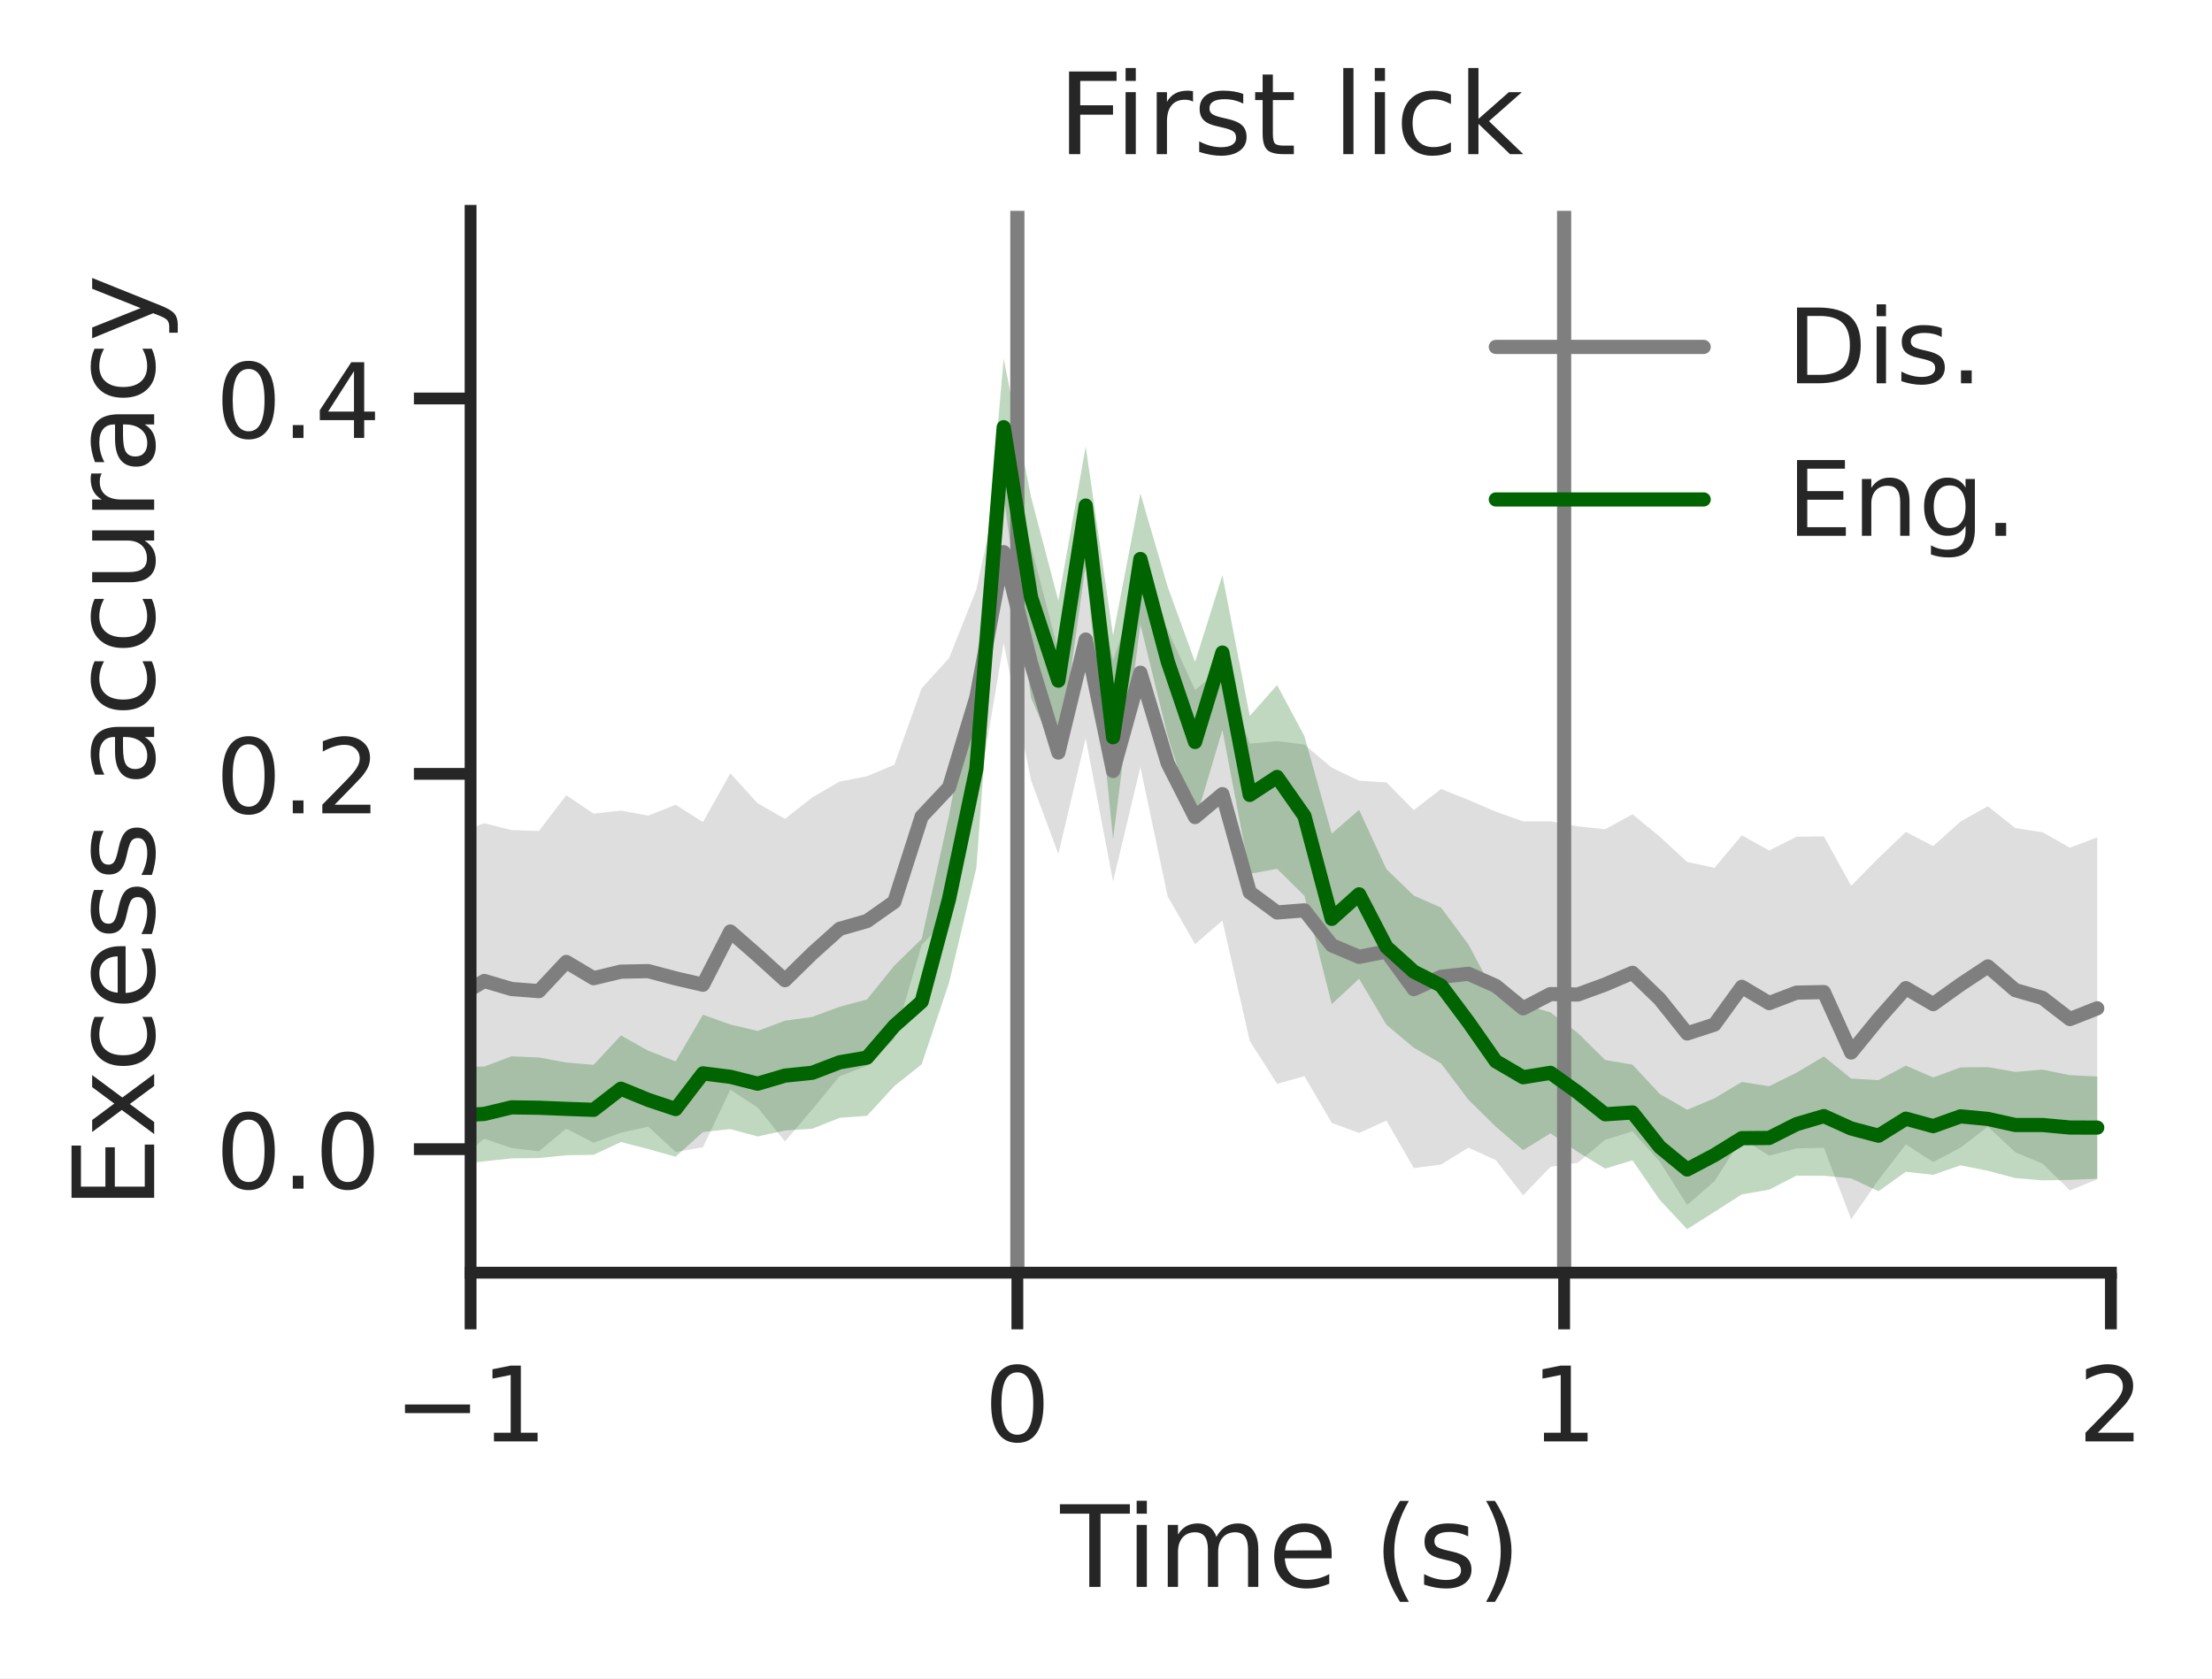
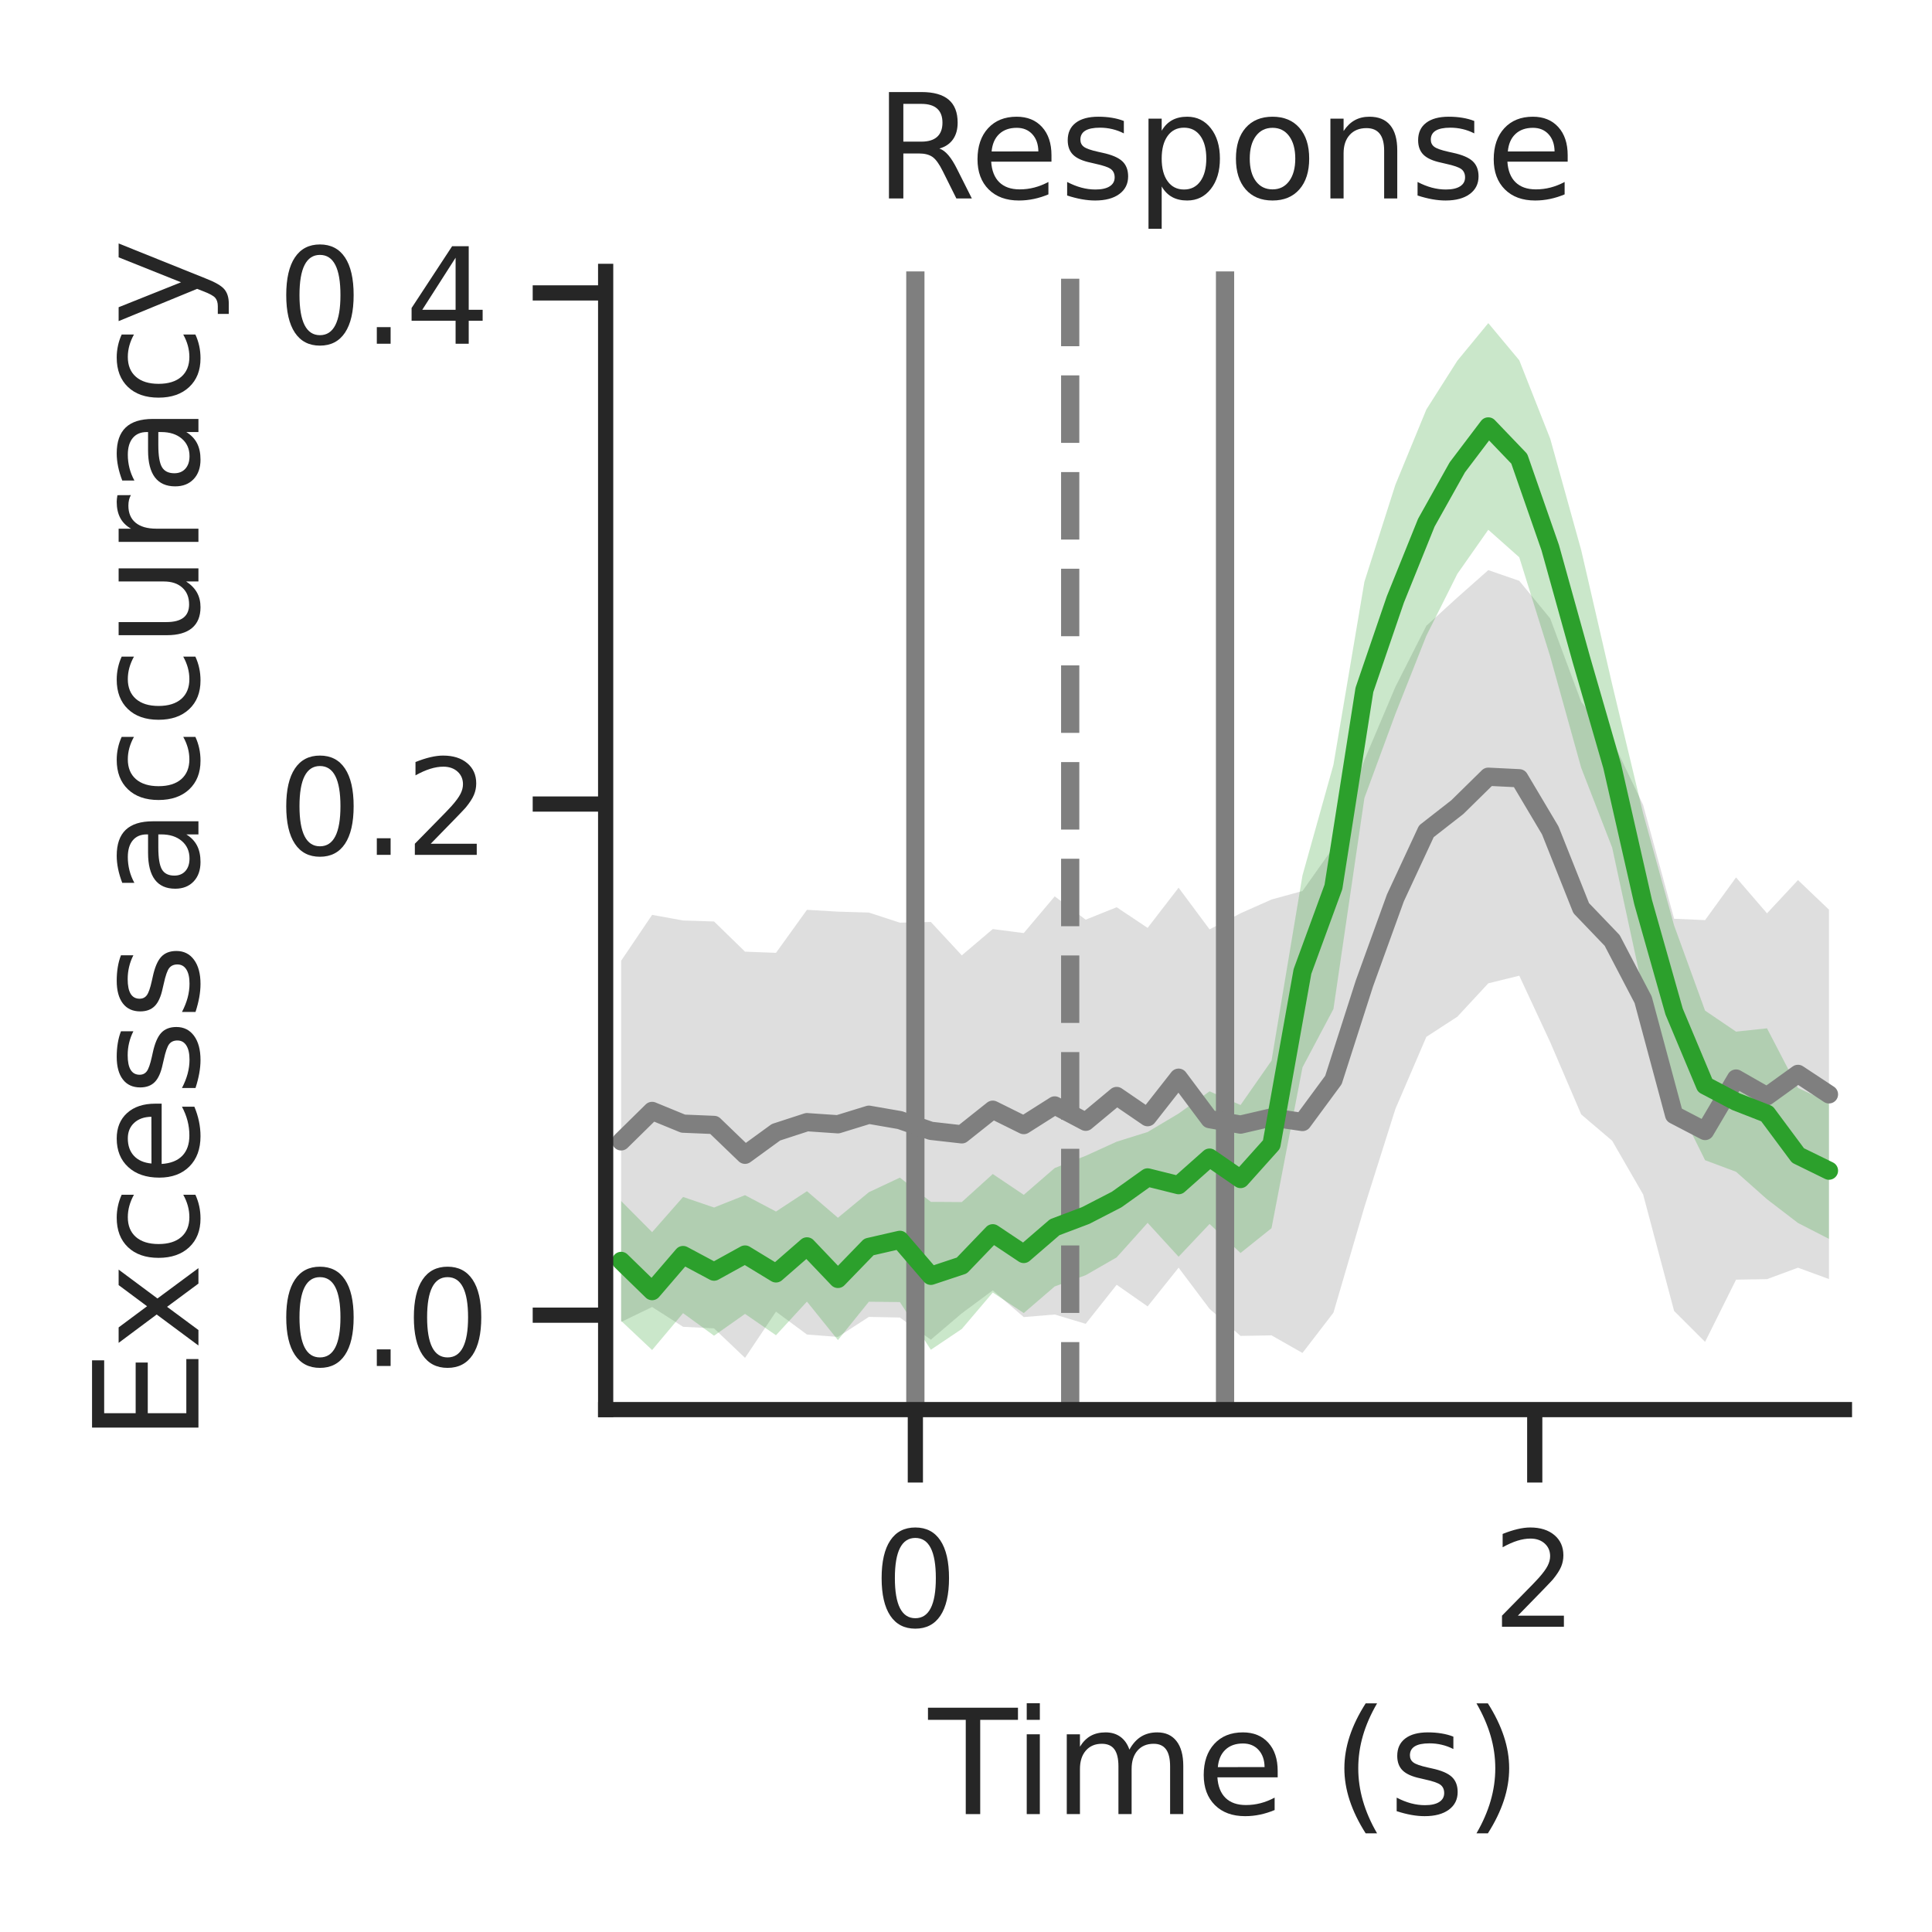
- <svg xmlns="http://www.w3.org/2000/svg" xmlns:xlink="http://www.w3.org/1999/xlink" width="234.12pt" height="177.69pt" viewBox="0 0 234.12 177.69" version="1.1">
+ <svg xmlns="http://www.w3.org/2000/svg" xmlns:xlink="http://www.w3.org/1999/xlink" width="158.88pt" height="158.88pt" viewBox="0 0 158.88 158.88" version="1.1">
  <defs>
    <style type="text/css">*{stroke-linejoin: round; stroke-linecap: butt}</style>
  </defs>
  <g id="figure_1">
    <g id="patch_1">
-       <path d="M 0 177.69  L 234.12 177.69  L 234.12 0  L 0 0  z " style="fill: #ffffff" />
+       <path d="M 0 158.88  L 158.88 158.88  L 158.88 0  L 0 0  z " style="fill: #ffffff" />
    </g>
    <g id="axes_1">
      <g id="patch_2">
-         <path d="M 49.807 134.73  L 223.42 134.73  L 223.42 22.318  L 49.807 22.318  z " style="fill: #ffffff" />
+         <path d="M 49.807 115.92  L 151.68 115.92  L 151.68 22.318  L 49.807 22.318  z " style="fill: #ffffff" />
      </g>
      <g id="matplotlib.axis_1">
        <g id="xtick_1">
          <g id="line2d_1">
            <defs>
-               <path id="m1b105c6700" d="M 0 0  L 0 6  " style="stroke: #262626; stroke-width: 1.25" />
-             </defs>
-             <g>
-               <use xlink:href="#m1b105c6700" x="49.807" y="134.73" style="fill: #262626; stroke: #262626; stroke-width: 1.25" />
+               <path id="m19efd89a35" d="M 0 0  L 0 6  " style="stroke: #262626; stroke-width: 1.25" />
+             </defs>
+             <g>
+               <use xlink:href="#m19efd89a35" x="75.275" y="115.92" style="fill: #262626; stroke: #262626; stroke-width: 1.25" />
            </g>
          </g>
          <g id="text_1">
-             <g style="fill: #262626" transform="translate(41.69898 152.5881) scale(0.11 -0.11)">
-               <defs>
-                 <path id="DejaVuSans-2212" d="M 678 2272  L 4684 2272  L 4684 1741  L 678 1741  L 678 2272  z " transform="scale(0.015625)" />
-                 <path id="DejaVuSans-31" d="M 794 531  L 1825 531  L 1825 4091  L 703 3866  L 703 4441  L 1819 4666  L 2450 4666  L 2450 531  L 3481 531  L 3481 0  L 794 0  L 794 531  z " transform="scale(0.015625)" />
-               </defs>
-               <use xlink:href="#DejaVuSans-2212" />
-               <use xlink:href="#DejaVuSans-31" transform="translate(83.78906 0)" />
+             <g style="fill: #262626" transform="translate(71.7759 133.7781) scale(0.11 -0.11)">
+               <defs>
+                 <path id="DejaVuSans-30" d="M 2034 4250  Q 1547 4250 1301 3770  Q 1056 3291 1056 2328  Q 1056 1369 1301 889  Q 1547 409 2034 409  Q 2525 409 2770 889  Q 3016 1369 3016 2328  Q 3016 3291 2770 3770  Q 2525 4250 2034 4250  z M 2034 4750  Q 2819 4750 3233 4129  Q 3647 3509 3647 2328  Q 3647 1150 3233 529  Q 2819 -91 2034 -91  Q 1250 -91 836 529  Q 422 1150 422 2328  Q 422 3509 836 4129  Q 1250 4750 2034 4750  z " transform="scale(0.015625)" />
+               </defs>
+               <use xlink:href="#DejaVuSans-30" />
            </g>
          </g>
        </g>
        <g id="xtick_2">
          <g id="line2d_2">
            <g>
-               <use xlink:href="#m1b105c6700" x="107.678" y="134.73" style="fill: #262626; stroke: #262626; stroke-width: 1.25" />
+               <use xlink:href="#m19efd89a35" x="126.211" y="115.92" style="fill: #262626; stroke: #262626; stroke-width: 1.25" />
            </g>
          </g>
          <g id="text_2">
-             <g style="fill: #262626" transform="translate(104.1788 152.5881) scale(0.11 -0.11)">
-               <defs>
-                 <path id="DejaVuSans-30" d="M 2034 4250  Q 1547 4250 1301 3770  Q 1056 3291 1056 2328  Q 1056 1369 1301 889  Q 1547 409 2034 409  Q 2525 409 2770 889  Q 3016 1369 3016 2328  Q 3016 3291 2770 3770  Q 2525 4250 2034 4250  z M 2034 4750  Q 2819 4750 3233 4129  Q 3647 3509 3647 2328  Q 3647 1150 3233 529  Q 2819 -91 2034 -91  Q 1250 -91 836 529  Q 422 1150 422 2328  Q 422 3509 836 4129  Q 1250 4750 2034 4750  z " transform="scale(0.015625)" />
-               </defs>
-               <use xlink:href="#DejaVuSans-30" />
-             </g>
-           </g>
-         </g>
-         <g id="xtick_3">
-           <g id="line2d_3">
-             <g>
-               <use xlink:href="#m1b105c6700" x="165.549" y="134.73" style="fill: #262626; stroke: #262626; stroke-width: 1.25" />
-             </g>
-           </g>
-           <g id="text_3">
-             <g style="fill: #262626" transform="translate(162.0498 152.5881) scale(0.11 -0.11)">
-               <use xlink:href="#DejaVuSans-31" />
-             </g>
-           </g>
-         </g>
-         <g id="xtick_4">
-           <g id="line2d_4">
-             <g>
-               <use xlink:href="#m1b105c6700" x="223.42" y="134.73" style="fill: #262626; stroke: #262626; stroke-width: 1.25" />
-             </g>
-           </g>
-           <g id="text_4">
-             <g style="fill: #262626" transform="translate(219.9208 152.5881) scale(0.11 -0.11)">
+             <g style="fill: #262626" transform="translate(122.7121 133.7781) scale(0.11 -0.11)">
              <defs>
                <path id="DejaVuSans-32" d="M 1228 531  L 3431 531  L 3431 0  L 469 0  L 469 531  Q 828 903 1448 1529  Q 2069 2156 2228 2338  Q 2531 2678 2651 2914  Q 2772 3150 2772 3378  Q 2772 3750 2511 3984  Q 2250 4219 1831 4219  Q 1534 4219 1204 4116  Q 875 4013 500 3803  L 500 4441  Q 881 4594 1212 4672  Q 1544 4750 1819 4750  Q 2544 4750 2975 4387  Q 3406 4025 3406 3419  Q 3406 3131 3298 2873  Q 3191 2616 2906 2266  Q 2828 2175 2409 1742  Q 1991 1309 1228 531  z " transform="scale(0.015625)" />
              </defs>
              <use xlink:href="#DejaVuSans-32" />
            </g>
          </g>
        </g>
-         <g id="text_5">
-           <g style="fill: #262626" transform="translate(112.219 167.9939) scale(0.12 -0.12)">
+         <g id="text_3">
+           <g style="fill: #262626" transform="translate(76.34867 149.1839) scale(0.12 -0.12)">
            <defs>
              <path id="DejaVuSans-54" d="M -19 4666  L 3928 4666  L 3928 4134  L 2272 4134  L 2272 0  L 1638 0  L 1638 4134  L -19 4134  L -19 4666  z " transform="scale(0.015625)" />
              <path id="DejaVuSans-69" d="M 603 3500  L 1178 3500  L 1178 0  L 603 0  L 603 3500  z M 603 4863  L 1178 4863  L 1178 4134  L 603 4134  L 603 4863  z " transform="scale(0.015625)" />
              <path id="DejaVuSans-6d" d="M 3328 2828  Q 3544 3216 3844 3400  Q 4144 3584 4550 3584  Q 5097 3584 5394 3201  Q 5691 2819 5691 2113  L 5691 0  L 5113 0  L 5113 2094  Q 5113 2597 4934 2840  Q 4756 3084 4391 3084  Q 3944 3084 3684 2787  Q 3425 2491 3425 1978  L 3425 0  L 2847 0  L 2847 2094  Q 2847 2600 2669 2842  Q 2491 3084 2119 3084  Q 1678 3084 1418 2786  Q 1159 2488 1159 1978  L 1159 0  L 581 0  L 581 3500  L 1159 3500  L 1159 2956  Q 1356 3278 1631 3431  Q 1906 3584 2284 3584  Q 2666 3584 2933 3390  Q 3200 3197 3328 2828  z " transform="scale(0.015625)" />
              <path id="DejaVuSans-65" d="M 3597 1894  L 3597 1613  L 953 1613  Q 991 1019 1311 708  Q 1631 397 2203 397  Q 2534 397 2845 478  Q 3156 559 3463 722  L 3463 178  Q 3153 47 2828 -22  Q 2503 -91 2169 -91  Q 1331 -91 842 396  Q 353 884 353 1716  Q 353 2575 817 3079  Q 1281 3584 2069 3584  Q 2775 3584 3186 3129  Q 3597 2675 3597 1894  z M 3022 2063  Q 3016 2534 2758 2815  Q 2500 3097 2075 3097  Q 1594 3097 1305 2825  Q 1016 2553 972 2059  L 3022 2063  z " transform="scale(0.015625)" />
              <path id="DejaVuSans-20" transform="scale(0.015625)" />
              <path id="DejaVuSans-28" d="M 1984 4856  Q 1566 4138 1362 3434  Q 1159 2731 1159 2009  Q 1159 1288 1364 580  Q 1569 -128 1984 -844  L 1484 -844  Q 1016 -109 783 600  Q 550 1309 550 2009  Q 550 2706 781 3412  Q 1013 4119 1484 4856  L 1984 4856  z " transform="scale(0.015625)" />
              <path id="DejaVuSans-73" d="M 2834 3397  L 2834 2853  Q 2591 2978 2328 3040  Q 2066 3103 1784 3103  Q 1356 3103 1142 2972  Q 928 2841 928 2578  Q 928 2378 1081 2264  Q 1234 2150 1697 2047  L 1894 2003  Q 2506 1872 2764 1633  Q 3022 1394 3022 966  Q 3022 478 2636 193  Q 2250 -91 1575 -91  Q 1294 -91 989 -36  Q 684 19 347 128  L 347 722  Q 666 556 975 473  Q 1284 391 1588 391  Q 1994 391 2212 530  Q 2431 669 2431 922  Q 2431 1156 2273 1281  Q 2116 1406 1581 1522  L 1381 1569  Q 847 1681 609 1914  Q 372 2147 372 2553  Q 372 3047 722 3315  Q 1072 3584 1716 3584  Q 2034 3584 2315 3537  Q 2597 3491 2834 3397  z " transform="scale(0.015625)" />
              <path id="DejaVuSans-29" d="M 513 4856  L 1013 4856  Q 1481 4119 1714 3412  Q 1947 2706 1947 2009  Q 1947 1309 1714 600  Q 1481 -109 1013 -844  L 513 -844  Q 928 -128 1133 580  Q 1338 1288 1338 2009  Q 1338 2731 1133 3434  Q 928 4138 513 4856  z " transform="scale(0.015625)" />
            </defs>
            <use xlink:href="#DejaVuSans-54" />
            <use xlink:href="#DejaVuSans-69" transform="translate(57.95898 0)" />
            <use xlink:href="#DejaVuSans-6d" transform="translate(85.74219 0)" />
            <use xlink:href="#DejaVuSans-65" transform="translate(183.1543 0)" />
            <use xlink:href="#DejaVuSans-20" transform="translate(244.6777 0)" />
            <use xlink:href="#DejaVuSans-28" transform="translate(276.4648 0)" />
            <use xlink:href="#DejaVuSans-73" transform="translate(315.4785 0)" />
            <use xlink:href="#DejaVuSans-29" transform="translate(367.5781 0)" />
          </g>
        </g>
      </g>
      <g id="matplotlib.axis_2">
        <g id="ytick_1">
-           <g id="line2d_5">
-             <defs>
-               <path id="mde6a140340" d="M 0 0  L -6 0  " style="stroke: #262626; stroke-width: 1.25" />
-             </defs>
-             <g>
-               <use xlink:href="#mde6a140340" x="49.807" y="121.656" style="fill: #262626; stroke: #262626; stroke-width: 1.25" />
-             </g>
-           </g>
-           <g id="text_6">
-             <g style="fill: #262626" transform="translate(22.81375 125.8349) scale(0.11 -0.11)">
+           <g id="line2d_3">
+             <defs>
+               <path id="m8c7bfd3875" d="M 0 0  L -6 0  " style="stroke: #262626; stroke-width: 1.25" />
+             </defs>
+             <g>
+               <use xlink:href="#m8c7bfd3875" x="49.807" y="108.153" style="fill: #262626; stroke: #262626; stroke-width: 1.25" />
+             </g>
+           </g>
+           <g id="text_4">
+             <g style="fill: #262626" transform="translate(22.81375 112.3323) scale(0.11 -0.11)">
              <defs>
                <path id="DejaVuSans-2e" d="M 684 794  L 1344 794  L 1344 0  L 684 0  L 684 794  z " transform="scale(0.015625)" />
              </defs>
              <use xlink:href="#DejaVuSans-30" />
              <use xlink:href="#DejaVuSans-2e" transform="translate(63.62305 0)" />
              <use xlink:href="#DejaVuSans-30" transform="translate(95.41016 0)" />
            </g>
          </g>
        </g>
        <g id="ytick_2">
-           <g id="line2d_6">
-             <g>
-               <use xlink:href="#mde6a140340" x="49.807" y="81.921" style="fill: #262626; stroke: #262626; stroke-width: 1.25" />
-             </g>
-           </g>
-           <g id="text_7">
-             <g style="fill: #262626" transform="translate(22.81375 86.09987) scale(0.11 -0.11)">
+           <g id="line2d_4">
+             <g>
+               <use xlink:href="#m8c7bfd3875" x="49.807" y="66.12" style="fill: #262626; stroke: #262626; stroke-width: 1.25" />
+             </g>
+           </g>
+           <g id="text_5">
+             <g style="fill: #262626" transform="translate(22.81375 70.29963) scale(0.11 -0.11)">
              <use xlink:href="#DejaVuSans-30" />
              <use xlink:href="#DejaVuSans-2e" transform="translate(63.62305 0)" />
              <use xlink:href="#DejaVuSans-32" transform="translate(95.41016 0)" />
            </g>
          </g>
        </g>
        <g id="ytick_3">
-           <g id="line2d_7">
-             <g>
-               <use xlink:href="#mde6a140340" x="49.807" y="42.186" style="fill: #262626; stroke: #262626; stroke-width: 1.25" />
-             </g>
-           </g>
-           <g id="text_8">
-             <g style="fill: #262626" transform="translate(22.81375 46.3648) scale(0.11 -0.11)">
+           <g id="line2d_5">
+             <g>
+               <use xlink:href="#m8c7bfd3875" x="49.807" y="24.088" style="fill: #262626; stroke: #262626; stroke-width: 1.25" />
+             </g>
+           </g>
+           <g id="text_6">
+             <g style="fill: #262626" transform="translate(22.81375 28.26691) scale(0.11 -0.11)">
              <defs>
                <path id="DejaVuSans-34" d="M 2419 4116  L 825 1625  L 2419 1625  L 2419 4116  z M 2253 4666  L 3047 4666  L 3047 1625  L 3713 1625  L 3713 1100  L 3047 1100  L 3047 0  L 2419 0  L 2419 1100  L 313 1100  L 313 1709  L 2253 4666  z " transform="scale(0.015625)" />
              </defs>
              <use xlink:href="#DejaVuSans-30" />
              <use xlink:href="#DejaVuSans-2e" transform="translate(63.62305 0)" />
              <use xlink:href="#DejaVuSans-34" transform="translate(95.41016 0)" />
            </g>
          </g>
        </g>
-         <g id="text_9">
-           <g style="fill: #262626" transform="translate(16.31812 127.9818) rotate(-90) scale(0.12 -0.12)">
+         <g id="text_7">
+           <g style="fill: #262626" transform="translate(16.31812 118.5768) rotate(-90) scale(0.12 -0.12)">
            <defs>
              <path id="DejaVuSans-45" d="M 628 4666  L 3578 4666  L 3578 4134  L 1259 4134  L 1259 2753  L 3481 2753  L 3481 2222  L 1259 2222  L 1259 531  L 3634 531  L 3634 0  L 628 0  L 628 4666  z " transform="scale(0.015625)" />
              <path id="DejaVuSans-78" d="M 3513 3500  L 2247 1797  L 3578 0  L 2900 0  L 1881 1375  L 863 0  L 184 0  L 1544 1831  L 300 3500  L 978 3500  L 1906 2253  L 2834 3500  L 3513 3500  z " transform="scale(0.015625)" />
              <path id="DejaVuSans-63" d="M 3122 3366  L 3122 2828  Q 2878 2963 2633 3030  Q 2388 3097 2138 3097  Q 1578 3097 1268 2742  Q 959 2388 959 1747  Q 959 1106 1268 751  Q 1578 397 2138 397  Q 2388 397 2633 464  Q 2878 531 3122 666  L 3122 134  Q 2881 22 2623 -34  Q 2366 -91 2075 -91  Q 1284 -91 818 406  Q 353 903 353 1747  Q 353 2603 823 3093  Q 1294 3584 2113 3584  Q 2378 3584 2631 3529  Q 2884 3475 3122 3366  z " transform="scale(0.015625)" />
              <path id="DejaVuSans-61" d="M 2194 1759  Q 1497 1759 1228 1600  Q 959 1441 959 1056  Q 959 750 1161 570  Q 1363 391 1709 391  Q 2188 391 2477 730  Q 2766 1069 2766 1631  L 2766 1759  L 2194 1759  z M 3341 1997  L 3341 0  L 2766 0  L 2766 531  Q 2569 213 2275 61  Q 1981 -91 1556 -91  Q 1019 -91 701 211  Q 384 513 384 1019  Q 384 1609 779 1909  Q 1175 2209 1959 2209  L 2766 2209  L 2766 2266  Q 2766 2663 2505 2880  Q 2244 3097 1772 3097  Q 1472 3097 1187 3025  Q 903 2953 641 2809  L 641 3341  Q 956 3463 1253 3523  Q 1550 3584 1831 3584  Q 2591 3584 2966 3190  Q 3341 2797 3341 1997  z " transform="scale(0.015625)" />
              <path id="DejaVuSans-75" d="M 544 1381  L 544 3500  L 1119 3500  L 1119 1403  Q 1119 906 1312 657  Q 1506 409 1894 409  Q 2359 409 2629 706  Q 2900 1003 2900 1516  L 2900 3500  L 3475 3500  L 3475 0  L 2900 0  L 2900 538  Q 2691 219 2414 64  Q 2138 -91 1772 -91  Q 1169 -91 856 284  Q 544 659 544 1381  z M 1991 3584  L 1991 3584  z " transform="scale(0.015625)" />
              <path id="DejaVuSans-72" d="M 2631 2963  Q 2534 3019 2420 3045  Q 2306 3072 2169 3072  Q 1681 3072 1420 2755  Q 1159 2438 1159 1844  L 1159 0  L 581 0  L 581 3500  L 1159 3500  L 1159 2956  Q 1341 3275 1631 3429  Q 1922 3584 2338 3584  Q 2397 3584 2469 3576  Q 2541 3569 2628 3553  L 2631 2963  z " transform="scale(0.015625)" />
              <path id="DejaVuSans-79" d="M 2059 -325  Q 1816 -950 1584 -1140  Q 1353 -1331 966 -1331  L 506 -1331  L 506 -850  L 844 -850  Q 1081 -850 1212 -737  Q 1344 -625 1503 -206  L 1606 56  L 191 3500  L 800 3500  L 1894 763  L 2988 3500  L 3597 3500  L 2059 -325  z " transform="scale(0.015625)" />
            </defs>
            <use xlink:href="#DejaVuSans-45" />
            <use xlink:href="#DejaVuSans-78" transform="translate(63.18359 0)" />
            <use xlink:href="#DejaVuSans-63" transform="translate(120.6133 0)" />
            <use xlink:href="#DejaVuSans-65" transform="translate(175.5938 0)" />
            <use xlink:href="#DejaVuSans-73" transform="translate(237.1172 0)" />
            <use xlink:href="#DejaVuSans-73" transform="translate(289.2168 0)" />
            <use xlink:href="#DejaVuSans-20" transform="translate(341.3164 0)" />
            <use xlink:href="#DejaVuSans-61" transform="translate(373.1035 0)" />
            <use xlink:href="#DejaVuSans-63" transform="translate(434.3828 0)" />
            <use xlink:href="#DejaVuSans-63" transform="translate(489.3633 0)" />
            <use xlink:href="#DejaVuSans-75" transform="translate(544.3438 0)" />
            <use xlink:href="#DejaVuSans-72" transform="translate(607.7227 0)" />
            <use xlink:href="#DejaVuSans-61" transform="translate(648.8359 0)" />
            <use xlink:href="#DejaVuSans-63" transform="translate(710.1152 0)" />
            <use xlink:href="#DejaVuSans-79" transform="translate(765.0957 0)" />
          </g>
        </g>
      </g>
      <g id="FillBetweenPolyCollection_1">
-         <path d="M -6.617 86.763  L -6.617 123.814  L -3.723 124.413  L -0.83 122.559  L 2.064 124.774  L 4.957 124.336  L 7.851 121.051  L 10.744 121.703  L 13.638 123.369  L 16.531 122.631  L 19.425 124.303  L 22.318 122.31  L 25.212 122.952  L 28.106 125.317  L 30.999 121.41  L 33.893 121.289  L 36.786 119.766  L 39.68 118.151  L 42.573 118.252  L 45.467 120.011  L 48.36 122.907  L 51.254 120.548  L 54.148 121.531  L 57.041 121.88  L 59.935 119.485  L 62.828 120.975  L 65.722 119.909  L 68.615 119.271  L 71.509 121.951  L 74.402 121.454  L 77.296 115.36  L 80.189 117.245  L 83.083 120.836  L 85.977 117.443  L 88.87 113.925  L 91.764 112.832  L 94.657 109.966  L 97.551 100.03  L 100.444 97.054  L 103.338 85.246  L 106.231 68.065  L 109.125 82.606  L 112.018 90.408  L 114.912 78.138  L 117.806 93.3  L 120.699 81.205  L 123.593 94.909  L 126.486 99.951  L 129.38 97.451  L 132.273 110.189  L 135.167 114.737  L 138.06 113.925  L 140.954 118.873  L 143.848 119.942  L 146.741 118.626  L 149.635 123.661  L 152.528 123.284  L 155.422 121.492  L 158.315 122.813  L 161.209 126.542  L 164.102 123.525  L 166.996 123.089  L 169.889 120.659  L 172.783 119.768  L 175.677 122.982  L 178.57 127.56  L 181.464 125.049  L 184.357 120.511  L 187.251 122.345  L 190.144 121.579  L 193.038 121.512  L 195.931 129.075  L 198.825 124.907  L 201.719 121.147  L 204.612 123.021  L 207.506 121.489  L 210.399 119.272  L 213.293 121.973  L 216.186 123.185  L 219.08 126.027  L 221.973 124.841  L 221.973 88.643  L 221.973 88.643  L 219.08 89.738  L 216.186 88.108  L 213.293 87.661  L 210.399 85.348  L 207.506 86.965  L 204.612 89.574  L 201.719 88.064  L 198.825 90.836  L 195.931 93.768  L 193.038 88.541  L 190.144 88.583  L 187.251 90.039  L 184.357 88.428  L 181.464 91.869  L 178.57 91.25  L 175.677 88.577  L 172.783 86.202  L 169.889 87.789  L 166.996 87.476  L 164.102 86.948  L 161.209 86.947  L 158.315 85.926  L 155.422 84.682  L 152.528 83.527  L 149.635 85.758  L 146.741 82.83  L 143.848 82.646  L 140.954 81.264  L 138.06 78.819  L 135.167 78.457  L 132.273 78.727  L 129.38 70.687  L 126.486 73.04  L 123.593 66.708  L 120.699 61.232  L 117.806 69.936  L 114.912 57.268  L 112.018 68.919  L 109.125 57.821  L 106.231 48.838  L 103.338 62.415  L 100.444 69.684  L 97.551 72.854  L 94.657 80.966  L 91.764 82.175  L 88.87 82.738  L 85.977 84.413  L 83.083 86.692  L 80.189 85.037  L 77.296 81.866  L 74.402 87.03  L 71.509 85.199  L 68.615 86.342  L 65.722 85.814  L 62.828 86.137  L 59.935 84.184  L 57.041 87.969  L 54.148 87.872  L 51.254 87.148  L 48.36 88.237  L 45.467 87.559  L 42.573 87.03  L 39.68 87.32  L 36.786 88.329  L 33.893 87.338  L 30.999 87.917  L 28.106 88.135  L 25.212 87.844  L 22.318 87.306  L 19.425 87.532  L 16.531 87.737  L 13.638 87.207  L 10.744 87.27  L 7.851 85.988  L 4.957 86.535  L 2.064 89.167  L -0.83 86.604  L -3.723 87.838  L -6.617 86.763  z " clip-path="url(#p86951125e0)" style="fill: #7f7f7f; fill-opacity: 0.25" />
+         <path d="M 51.081 79.007  L 51.081 108.715  L 53.627 107.482  L 56.174 109.11  L 58.721 109.241  L 61.268 111.665  L 63.815 107.864  L 66.361 109.745  L 68.908 109.943  L 71.455 108.296  L 74.002 108.349  L 76.549 110.171  L 79.095 108.004  L 81.642 106.115  L 84.189 108.311  L 86.736 108.1  L 89.283 108.866  L 91.83 105.655  L 94.376 107.435  L 96.923 104.249  L 99.47 107.637  L 102.017 109.86  L 104.564 109.815  L 107.11 111.262  L 109.657 107.951  L 112.204 99.255  L 114.751 91.197  L 117.298 85.267  L 119.844 83.612  L 122.391 80.865  L 124.938 80.237  L 127.485 85.708  L 130.032 91.646  L 132.578 93.811  L 135.125 98.227  L 137.672 107.808  L 140.219 110.35  L 142.766 105.235  L 145.312 105.191  L 147.859 104.251  L 150.406 105.185  L 150.406 74.805  L 150.406 74.805  L 147.859 72.375  L 145.312 75.108  L 142.766 72.156  L 140.219 75.666  L 137.672 75.556  L 135.125 66.198  L 132.578 60.862  L 130.032 57.719  L 127.485 50.862  L 124.938 47.765  L 122.391 46.885  L 119.844 49.142  L 117.298 51.461  L 114.751 56.485  L 112.204 62.498  L 109.657 69.674  L 107.11 73.274  L 104.564 73.972  L 102.017 75.106  L 99.47 76.427  L 96.923 73.002  L 94.376 76.306  L 91.83 74.607  L 89.283 75.631  L 86.736 73.714  L 84.189 76.733  L 81.642 76.403  L 79.095 78.565  L 76.549 75.819  L 74.002 75.877  L 71.455 75.046  L 68.908 74.97  L 66.361 74.819  L 63.815 78.358  L 61.268 78.261  L 58.721 75.779  L 56.174 75.697  L 53.627 75.236  L 51.081 79.007  z " clip-path="url(#p2e3c403fda)" style="fill: #7f7f7f; fill-opacity: 0.25" />
      </g>
      <g id="FillBetweenPolyCollection_2">
-         <path d="M -6.617 115.889  L -6.617 126.235  L -3.723 124.971  L -0.83 125.234  L 2.064 125.119  L 4.957 126.638  L 7.851 125.559  L 10.744 125.53  L 13.638 126.333  L 16.531 126.679  L 19.425 125.792  L 22.318 127.752  L 25.212 126.08  L 28.106 126.129  L 30.999 125.557  L 33.893 125.364  L 36.786 126.708  L 39.68 125.21  L 42.573 123.827  L 45.467 123.375  L 48.36 123.269  L 51.254 122.939  L 54.148 122.632  L 57.041 122.593  L 59.935 122.295  L 62.828 122.252  L 65.722 120.896  L 68.615 121.644  L 71.509 122.453  L 74.402 119.84  L 77.296 119.529  L 80.189 120.304  L 83.083 119.677  L 85.977 119.49  L 88.87 118.335  L 91.764 118.123  L 94.657 114.978  L 97.551 112.668  L 100.444 104.037  L 103.338 91.878  L 106.231 52.475  L 109.125 73.874  L 112.018 80.513  L 114.912 59.767  L 117.806 88.812  L 120.699 66.112  L 123.593 77.936  L 126.486 87.011  L 129.38 77.278  L 132.273 92.504  L 135.167 91.977  L 138.06 94.83  L 140.954 106.304  L 143.848 103.614  L 146.741 108.483  L 149.635 110.915  L 152.528 112.585  L 155.422 116.425  L 158.315 119.275  L 161.209 121.757  L 164.102 119.978  L 166.996 121.943  L 169.889 123.71  L 172.783 122.835  L 175.677 127.038  L 178.57 130.122  L 181.464 128.288  L 184.357 126.441  L 187.251 125.943  L 190.144 124.454  L 193.038 124.47  L 195.931 124.746  L 198.825 126.103  L 201.719 124.043  L 204.612 124.367  L 207.506 123.364  L 210.399 123.94  L 213.293 124.713  L 216.186 124.954  L 219.08 124.906  L 221.973 124.777  L 221.973 113.967  L 221.973 113.967  L 219.08 113.818  L 216.186 113.236  L 213.293 113.474  L 210.399 112.966  L 207.506 112.999  L 204.612 114.062  L 201.719 112.809  L 198.825 114.35  L 195.931 114.178  L 193.038 111.84  L 190.144 113.555  L 187.251 114.992  L 184.357 114.537  L 181.464 116.27  L 178.57 117.485  L 175.677 115.811  L 172.783 112.707  L 169.889 112.211  L 166.996 109.35  L 164.102 107.171  L 161.209 106.321  L 158.315 105.419  L 155.422 99.984  L 152.528 96.088  L 149.635 94.805  L 146.741 92.019  L 143.848 85.736  L 140.954 88.245  L 138.06 77.934  L 135.167 72.526  L 132.273 75.797  L 129.38 60.89  L 126.486 70.084  L 123.593 62.127  L 120.699 52.242  L 117.806 67.278  L 114.912 47.27  L 112.018 63.596  L 109.125 52.602  L 106.231 37.972  L 103.338 70.873  L 100.444 86.324  L 97.551 99.396  L 94.657 102.222  L 91.764 105.804  L 88.87 106.579  L 85.977 107.649  L 83.083 108.055  L 80.189 109.138  L 77.296 108.457  L 74.402 107.422  L 71.509 112.364  L 68.615 111.234  L 65.722 109.614  L 62.828 112.729  L 59.935 112.48  L 57.041 111.946  L 54.148 111.823  L 51.254 112.912  L 48.36 112.919  L 45.467 112.16  L 42.573 113.159  L 39.68 114.208  L 36.786 116.162  L 33.893 115.486  L 30.999 115.687  L 28.106 116.318  L 25.212 115.668  L 22.318 117.572  L 19.425 116.587  L 16.531 116.466  L 13.638 116.183  L 10.744 116.185  L 7.851 116.091  L 4.957 116.448  L 2.064 115.531  L -0.83 114.444  L -3.723 115.622  L -6.617 115.889  z " clip-path="url(#p86951125e0)" style="fill: #006400; fill-opacity: 0.25" />
+         <path d="M 51.081 98.766  L 51.081 108.622  L 53.627 111.021  L 56.174 107.989  L 58.721 109.844  L 61.268 108.05  L 63.815 109.805  L 66.361 107.038  L 68.908 110.202  L 71.455 107.048  L 74.002 107.077  L 76.549 110.999  L 79.095 109.289  L 81.642 106.293  L 84.189 107.982  L 86.736 105.791  L 89.283 104.867  L 91.83 103.401  L 94.376 100.562  L 96.923 103.349  L 99.47 100.654  L 102.017 103.04  L 104.564 101.002  L 107.11 87.782  L 109.657 82.976  L 112.204 65.625  L 114.751 58.713  L 117.298 52.282  L 119.844 47.197  L 122.391 43.566  L 124.938 45.828  L 127.485 53.995  L 130.032 63.145  L 132.578 69.703  L 135.125 81.489  L 137.672 90.266  L 140.219 95.411  L 142.766 96.362  L 145.312 98.621  L 147.859 100.573  L 150.406 101.88  L 150.406 90.657  L 150.406 90.657  L 147.859 89.468  L 145.312 84.565  L 142.766 84.837  L 140.219 83.11  L 137.672 76.108  L 135.125 66.894  L 132.578 56.277  L 130.032 45.243  L 127.485 36.083  L 124.938 29.626  L 122.391 26.573  L 119.844 29.667  L 117.298 33.675  L 114.751 39.865  L 112.204 47.84  L 109.657 62.895  L 107.11 71.994  L 104.564 87.227  L 102.017 90.874  L 99.47 89.745  L 96.923 91.574  L 94.376 93.091  L 91.83 93.888  L 89.283 95.049  L 86.736 96.053  L 84.189 98.258  L 81.642 96.546  L 79.095 98.853  L 76.549 98.834  L 74.002 96.843  L 71.455 98.04  L 68.908 100.143  L 66.361 97.959  L 63.815 99.631  L 61.268 98.286  L 58.721 99.301  L 56.174 98.433  L 53.627 101.328  L 51.081 98.766  z " clip-path="url(#p2e3c403fda)" style="fill: #2ca02c; fill-opacity: 0.25" />
+       </g>
+       <g id="line2d_6">
+         <path d="M 75.275 115.92  L 75.275 22.318  " clip-path="url(#p2e3c403fda)" style="fill: none; stroke: #7f7f7f; stroke-width: 1.5; stroke-linecap: round" />
+       </g>
+       <g id="line2d_7">
+         <path d="M 88.009 115.92  L 88.009 22.318  " clip-path="url(#p2e3c403fda)" style="fill: none; stroke-dasharray: 5.55,2.4; stroke-dashoffset: 0; stroke: #7f7f7f; stroke-width: 1.5" />
      </g>
      <g id="line2d_8">
-         <path d="M 107.678 134.73  L 107.678 22.318  " clip-path="url(#p86951125e0)" style="fill: none; stroke: #7f7f7f; stroke-width: 1.5; stroke-linecap: round" />
+         <path d="M 100.743 115.92  L 100.743 22.318  " clip-path="url(#p2e3c403fda)" style="fill: none; stroke: #7f7f7f; stroke-width: 1.5; stroke-linecap: round" />
      </g>
      <g id="line2d_9">
-         <path d="M 165.549 134.73  L 165.549 22.318  " clip-path="url(#p86951125e0)" style="fill: none; stroke: #7f7f7f; stroke-width: 1.5; stroke-linecap: round" />
+         <path d="M 51.081 93.861  L 53.627 91.359  L 56.174 92.404  L 58.721 92.51  L 61.268 94.963  L 63.815 93.111  L 66.361 92.282  L 68.908 92.456  L 71.455 91.671  L 74.002 92.113  L 76.549 92.995  L 79.095 93.284  L 81.642 91.259  L 84.189 92.522  L 86.736 90.907  L 89.283 92.249  L 91.83 90.131  L 94.376 91.871  L 96.923 88.626  L 99.47 92.032  L 102.017 92.483  L 104.564 91.893  L 107.11 92.268  L 109.657 88.813  L 112.204 80.876  L 114.751 73.841  L 117.298 68.364  L 119.844 66.377  L 122.391 63.875  L 124.938 64.001  L 127.485 68.285  L 130.032 74.682  L 132.578 77.337  L 135.125 82.212  L 137.672 91.682  L 140.219 93.008  L 142.766 88.695  L 145.312 90.15  L 147.859 88.313  L 150.406 89.995  " clip-path="url(#p2e3c403fda)" style="fill: none; stroke: #7f7f7f; stroke-width: 1.5; stroke-linecap: round" />
      </g>
      <g id="line2d_10">
-         <path d="M -1 104.672  L -0.83 104.581  L 2.064 106.97  L 4.957 105.436  L 7.851 103.519  L 10.744 104.486  L 13.638 105.288  L 16.531 105.184  L 19.425 105.917  L 22.318 104.808  L 25.212 105.398  L 28.106 106.726  L 30.999 104.664  L 33.893 104.313  L 36.786 104.048  L 39.68 102.735  L 42.573 102.641  L 45.467 103.785  L 48.36 105.572  L 51.254 103.848  L 54.148 104.701  L 57.041 104.925  L 59.935 101.835  L 62.828 103.556  L 65.722 102.861  L 68.615 102.806  L 71.509 103.575  L 74.402 104.242  L 77.296 98.613  L 80.189 101.141  L 83.083 103.764  L 85.977 100.928  L 88.87 98.332  L 91.764 97.503  L 94.657 95.466  L 97.551 86.442  L 100.444 83.369  L 103.338 73.831  L 106.231 58.452  L 109.125 70.213  L 112.018 79.664  L 114.912 67.703  L 117.806 81.618  L 120.699 71.218  L 123.593 80.809  L 126.486 86.496  L 129.38 84.069  L 132.273 94.458  L 135.167 96.597  L 138.06 96.372  L 140.954 100.068  L 143.848 101.294  L 146.741 100.728  L 149.635 104.71  L 152.528 103.406  L 155.422 103.087  L 158.315 104.37  L 161.209 106.745  L 164.102 105.236  L 166.996 105.282  L 169.889 104.224  L 172.783 102.985  L 175.677 105.78  L 178.57 109.405  L 181.464 108.459  L 184.357 104.469  L 187.251 106.192  L 190.144 105.081  L 193.038 105.026  L 195.931 111.421  L 198.825 107.872  L 201.719 104.605  L 204.612 106.298  L 207.506 104.227  L 210.399 102.31  L 213.293 104.817  L 216.186 105.647  L 219.08 107.882  L 221.973 106.742  " clip-path="url(#p86951125e0)" style="fill: none; stroke: #7f7f7f; stroke-width: 1.5; stroke-linecap: round" />
-       </g>
-       <g id="line2d_11">
-         <path d="M -1 119.866  L -0.83 119.839  L 2.064 120.325  L 4.957 121.543  L 7.851 120.825  L 10.744 120.858  L 13.638 121.258  L 16.531 121.572  L 19.425 121.19  L 22.318 122.662  L 25.212 120.874  L 28.106 121.223  L 30.999 120.622  L 33.893 120.425  L 36.786 121.435  L 39.68 119.709  L 42.573 118.493  L 45.467 117.767  L 48.36 118.094  L 51.254 117.925  L 54.148 117.227  L 57.041 117.269  L 59.935 117.388  L 62.828 117.49  L 65.722 115.255  L 68.615 116.439  L 71.509 117.408  L 74.402 113.631  L 77.296 113.993  L 80.189 114.721  L 83.083 113.866  L 85.977 113.569  L 88.87 112.457  L 91.764 111.963  L 94.657 108.6  L 97.551 106.032  L 100.444 95.18  L 103.338 81.375  L 106.231 45.223  L 109.125 63.238  L 112.018 72.055  L 114.912 53.519  L 117.806 78.045  L 120.699 59.177  L 123.593 70.031  L 126.486 78.548  L 129.38 69.084  L 132.273 84.15  L 135.167 82.251  L 138.06 86.382  L 140.954 97.274  L 143.848 94.675  L 146.741 100.251  L 149.635 102.86  L 152.528 104.336  L 155.422 108.205  L 158.315 112.347  L 161.209 114.039  L 164.102 113.575  L 166.996 115.646  L 169.889 117.96  L 172.783 117.771  L 175.677 121.425  L 178.57 123.804  L 181.464 122.279  L 184.357 120.489  L 187.251 120.468  L 190.144 119.005  L 193.038 118.155  L 195.931 119.462  L 198.825 120.227  L 201.719 118.426  L 204.612 119.215  L 207.506 118.181  L 210.399 118.453  L 213.293 119.094  L 216.186 119.095  L 219.08 119.362  L 221.973 119.372  " clip-path="url(#p86951125e0)" style="fill: none; stroke: #006400; stroke-width: 1.5; stroke-linecap: round" />
+         <path d="M 51.081 103.694  L 53.627 106.174  L 56.174 103.211  L 58.721 104.573  L 61.268 103.168  L 63.815 104.718  L 66.361 102.499  L 68.908 105.172  L 71.455 102.544  L 74.002 101.96  L 76.549 104.916  L 79.095 104.071  L 81.642 101.42  L 84.189 103.12  L 86.736 100.922  L 89.283 99.958  L 91.83 98.645  L 94.376 96.827  L 96.923 97.461  L 99.47 95.199  L 102.017 96.957  L 104.564 94.115  L 107.11 79.888  L 109.657 72.936  L 112.204 56.733  L 114.751 49.289  L 117.298 42.979  L 119.844 38.432  L 122.391 35.069  L 124.938 37.727  L 127.485 45.039  L 130.032 54.194  L 132.578 62.99  L 135.125 74.192  L 137.672 83.187  L 140.219 89.26  L 142.766 90.599  L 145.312 91.593  L 147.859 95.021  L 150.406 96.269  " clip-path="url(#p2e3c403fda)" style="fill: none; stroke: #2ca02c; stroke-width: 1.5; stroke-linecap: round" />
      </g>
      <g id="patch_3">
-         <path d="M 49.807 134.73  L 49.807 22.318  " style="fill: none; stroke: #262626; stroke-width: 1.25; stroke-linejoin: miter; stroke-linecap: square" />
+         <path d="M 49.807 115.92  L 49.807 22.318  " style="fill: none; stroke: #262626; stroke-width: 1.25; stroke-linejoin: miter; stroke-linecap: square" />
      </g>
      <g id="patch_4">
-         <path d="M 49.807 134.73  L 223.42 134.73  " style="fill: none; stroke: #262626; stroke-width: 1.25; stroke-linejoin: miter; stroke-linecap: square" />
-       </g>
-       <g id="text_10">
-         <g style="fill: #262626" transform="translate(111.9724 16.31812) scale(0.12 -0.12)">
+         <path d="M 49.807 115.92  L 151.68 115.92  " style="fill: none; stroke: #262626; stroke-width: 1.25; stroke-linejoin: miter; stroke-linecap: square" />
+       </g>
+       <g id="text_8">
+         <g style="fill: #262626" transform="translate(71.92648 16.31812) scale(0.12 -0.12)">
          <defs>
-             <path id="DejaVuSans-46" d="M 628 4666  L 3309 4666  L 3309 4134  L 1259 4134  L 1259 2759  L 3109 2759  L 3109 2228  L 1259 2228  L 1259 0  L 628 0  L 628 4666  z " transform="scale(0.015625)" />
-             <path id="DejaVuSans-74" d="M 1172 4494  L 1172 3500  L 2356 3500  L 2356 3053  L 1172 3053  L 1172 1153  Q 1172 725 1289 603  Q 1406 481 1766 481  L 2356 481  L 2356 0  L 1766 0  Q 1100 0 847 248  Q 594 497 594 1153  L 594 3053  L 172 3053  L 172 3500  L 594 3500  L 594 4494  L 1172 4494  z " transform="scale(0.015625)" />
-             <path id="DejaVuSans-6c" d="M 603 4863  L 1178 4863  L 1178 0  L 603 0  L 603 4863  z " transform="scale(0.015625)" />
-             <path id="DejaVuSans-6b" d="M 581 4863  L 1159 4863  L 1159 1991  L 2875 3500  L 3609 3500  L 1753 1863  L 3688 0  L 2938 0  L 1159 1709  L 1159 0  L 581 0  L 581 4863  z " transform="scale(0.015625)" />
+             <path id="DejaVuSans-52" d="M 2841 2188  Q 3044 2119 3236 1894  Q 3428 1669 3622 1275  L 4263 0  L 3584 0  L 2988 1197  Q 2756 1666 2539 1819  Q 2322 1972 1947 1972  L 1259 1972  L 1259 0  L 628 0  L 628 4666  L 2053 4666  Q 2853 4666 3247 4331  Q 3641 3997 3641 3322  Q 3641 2881 3436 2590  Q 3231 2300 2841 2188  z M 1259 4147  L 1259 2491  L 2053 2491  Q 2509 2491 2742 2702  Q 2975 2913 2975 3322  Q 2975 3731 2742 3939  Q 2509 4147 2053 4147  L 1259 4147  z " transform="scale(0.015625)" />
+             <path id="DejaVuSans-70" d="M 1159 525  L 1159 -1331  L 581 -1331  L 581 3500  L 1159 3500  L 1159 2969  Q 1341 3281 1617 3432  Q 1894 3584 2278 3584  Q 2916 3584 3314 3078  Q 3713 2572 3713 1747  Q 3713 922 3314 415  Q 2916 -91 2278 -91  Q 1894 -91 1617 61  Q 1341 213 1159 525  z M 3116 1747  Q 3116 2381 2855 2742  Q 2594 3103 2138 3103  Q 1681 3103 1420 2742  Q 1159 2381 1159 1747  Q 1159 1113 1420 752  Q 1681 391 2138 391  Q 2594 391 2855 752  Q 3116 1113 3116 1747  z " transform="scale(0.015625)" />
+             <path id="DejaVuSans-6f" d="M 1959 3097  Q 1497 3097 1228 2736  Q 959 2375 959 1747  Q 959 1119 1226 758  Q 1494 397 1959 397  Q 2419 397 2687 759  Q 2956 1122 2956 1747  Q 2956 2369 2687 2733  Q 2419 3097 1959 3097  z M 1959 3584  Q 2709 3584 3137 3096  Q 3566 2609 3566 1747  Q 3566 888 3137 398  Q 2709 -91 1959 -91  Q 1206 -91 779 398  Q 353 888 353 1747  Q 353 2609 779 3096  Q 1206 3584 1959 3584  z " transform="scale(0.015625)" />
+             <path id="DejaVuSans-6e" d="M 3513 2113  L 3513 0  L 2938 0  L 2938 2094  Q 2938 2591 2744 2837  Q 2550 3084 2163 3084  Q 1697 3084 1428 2787  Q 1159 2491 1159 1978  L 1159 0  L 581 0  L 581 3500  L 1159 3500  L 1159 2956  Q 1366 3272 1645 3428  Q 1925 3584 2291 3584  Q 2894 3584 3203 3211  Q 3513 2838 3513 2113  z " transform="scale(0.015625)" />
          </defs>
-           <use xlink:href="#DejaVuSans-46" />
-           <use xlink:href="#DejaVuSans-69" transform="translate(50.26953 0)" />
-           <use xlink:href="#DejaVuSans-72" transform="translate(78.05273 0)" />
-           <use xlink:href="#DejaVuSans-73" transform="translate(119.166 0)" />
-           <use xlink:href="#DejaVuSans-74" transform="translate(171.2656 0)" />
-           <use xlink:href="#DejaVuSans-20" transform="translate(210.4746 0)" />
-           <use xlink:href="#DejaVuSans-6c" transform="translate(242.2617 0)" />
-           <use xlink:href="#DejaVuSans-69" transform="translate(270.0449 0)" />
-           <use xlink:href="#DejaVuSans-63" transform="translate(297.8281 0)" />
-           <use xlink:href="#DejaVuSans-6b" transform="translate(352.8086 0)" />
-         </g>
-       </g>
-       <g id="legend_1">
-         <g id="line2d_12">
-           <path d="M 158.319 36.726  L 169.319 36.726  L 180.319 36.726  " style="fill: none; stroke: #7f7f7f; stroke-width: 1.5; stroke-linecap: round" />
-         </g>
-         <g id="text_11">
-           <g style="fill: #262626" transform="translate(189.1191 40.57641) scale(0.11 -0.11)">
-             <defs>
-               <path id="DejaVuSans-44" d="M 1259 4147  L 1259 519  L 2022 519  Q 2988 519 3436 956  Q 3884 1394 3884 2338  Q 3884 3275 3436 3711  Q 2988 4147 2022 4147  L 1259 4147  z M 628 4666  L 1925 4666  Q 3281 4666 3915 4102  Q 4550 3538 4550 2338  Q 4550 1131 3912 565  Q 3275 0 1925 0  L 628 0  L 628 4666  z " transform="scale(0.015625)" />
-             </defs>
-             <use xlink:href="#DejaVuSans-44" />
-             <use xlink:href="#DejaVuSans-69" transform="translate(77.00195 0)" />
-             <use xlink:href="#DejaVuSans-73" transform="translate(104.7852 0)" />
-             <use xlink:href="#DejaVuSans-2e" transform="translate(156.8848 0)" />
-           </g>
-         </g>
-         <g id="line2d_13">
-           <path d="M 158.319 52.872  L 169.319 52.872  L 180.319 52.872  " style="fill: none; stroke: #006400; stroke-width: 1.5; stroke-linecap: round" />
-         </g>
-         <g id="text_12">
-           <g style="fill: #262626" transform="translate(189.1191 56.72234) scale(0.11 -0.11)">
-             <defs>
-               <path id="DejaVuSans-6e" d="M 3513 2113  L 3513 0  L 2938 0  L 2938 2094  Q 2938 2591 2744 2837  Q 2550 3084 2163 3084  Q 1697 3084 1428 2787  Q 1159 2491 1159 1978  L 1159 0  L 581 0  L 581 3500  L 1159 3500  L 1159 2956  Q 1366 3272 1645 3428  Q 1925 3584 2291 3584  Q 2894 3584 3203 3211  Q 3513 2838 3513 2113  z " transform="scale(0.015625)" />
-               <path id="DejaVuSans-67" d="M 2906 1791  Q 2906 2416 2648 2759  Q 2391 3103 1925 3103  Q 1463 3103 1205 2759  Q 947 2416 947 1791  Q 947 1169 1205 825  Q 1463 481 1925 481  Q 2391 481 2648 825  Q 2906 1169 2906 1791  z M 3481 434  Q 3481 -459 3084 -895  Q 2688 -1331 1869 -1331  Q 1566 -1331 1297 -1286  Q 1028 -1241 775 -1147  L 775 -588  Q 1028 -725 1275 -790  Q 1522 -856 1778 -856  Q 2344 -856 2625 -561  Q 2906 -266 2906 331  L 2906 616  Q 2728 306 2450 153  Q 2172 0 1784 0  Q 1141 0 747 490  Q 353 981 353 1791  Q 353 2603 747 3093  Q 1141 3584 1784 3584  Q 2172 3584 2450 3431  Q 2728 3278 2906 2969  L 2906 3500  L 3481 3500  L 3481 434  z " transform="scale(0.015625)" />
-             </defs>
-             <use xlink:href="#DejaVuSans-45" />
-             <use xlink:href="#DejaVuSans-6e" transform="translate(63.18359 0)" />
-             <use xlink:href="#DejaVuSans-67" transform="translate(126.5625 0)" />
-             <use xlink:href="#DejaVuSans-2e" transform="translate(190.0391 0)" />
-           </g>
+           <use xlink:href="#DejaVuSans-52" />
+           <use xlink:href="#DejaVuSans-65" transform="translate(64.98242 0)" />
+           <use xlink:href="#DejaVuSans-73" transform="translate(126.5059 0)" />
+           <use xlink:href="#DejaVuSans-70" transform="translate(178.6055 0)" />
+           <use xlink:href="#DejaVuSans-6f" transform="translate(242.082 0)" />
+           <use xlink:href="#DejaVuSans-6e" transform="translate(303.2637 0)" />
+           <use xlink:href="#DejaVuSans-73" transform="translate(366.6426 0)" />
+           <use xlink:href="#DejaVuSans-65" transform="translate(418.7422 0)" />
        </g>
      </g>
    </g>
  </g>
  <defs>
-     <clipPath id="p86951125e0">
-       <rect x="49.807" y="22.318" width="173.613" height="112.412" />
+     <clipPath id="p2e3c403fda">
+       <rect x="49.807" y="22.318" width="101.872" height="93.602" />
    </clipPath>
  </defs>
</svg>
